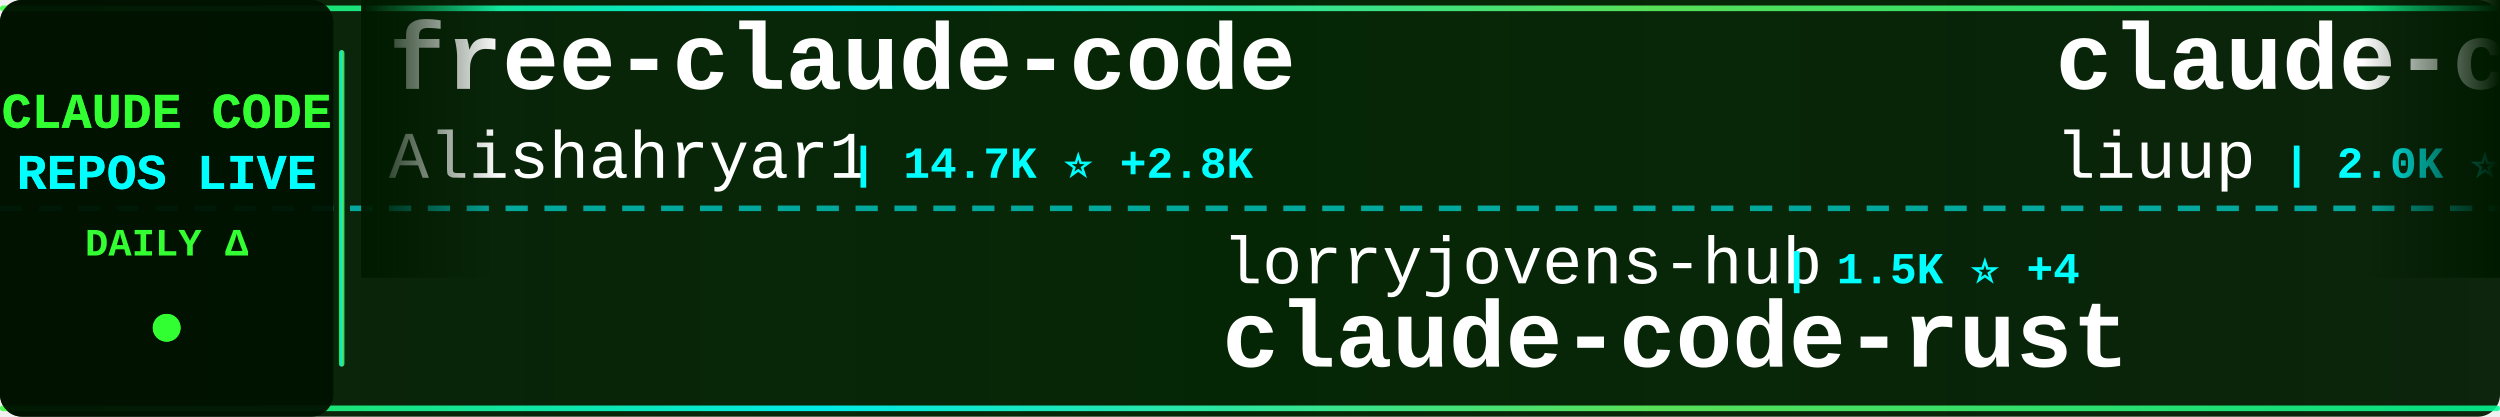
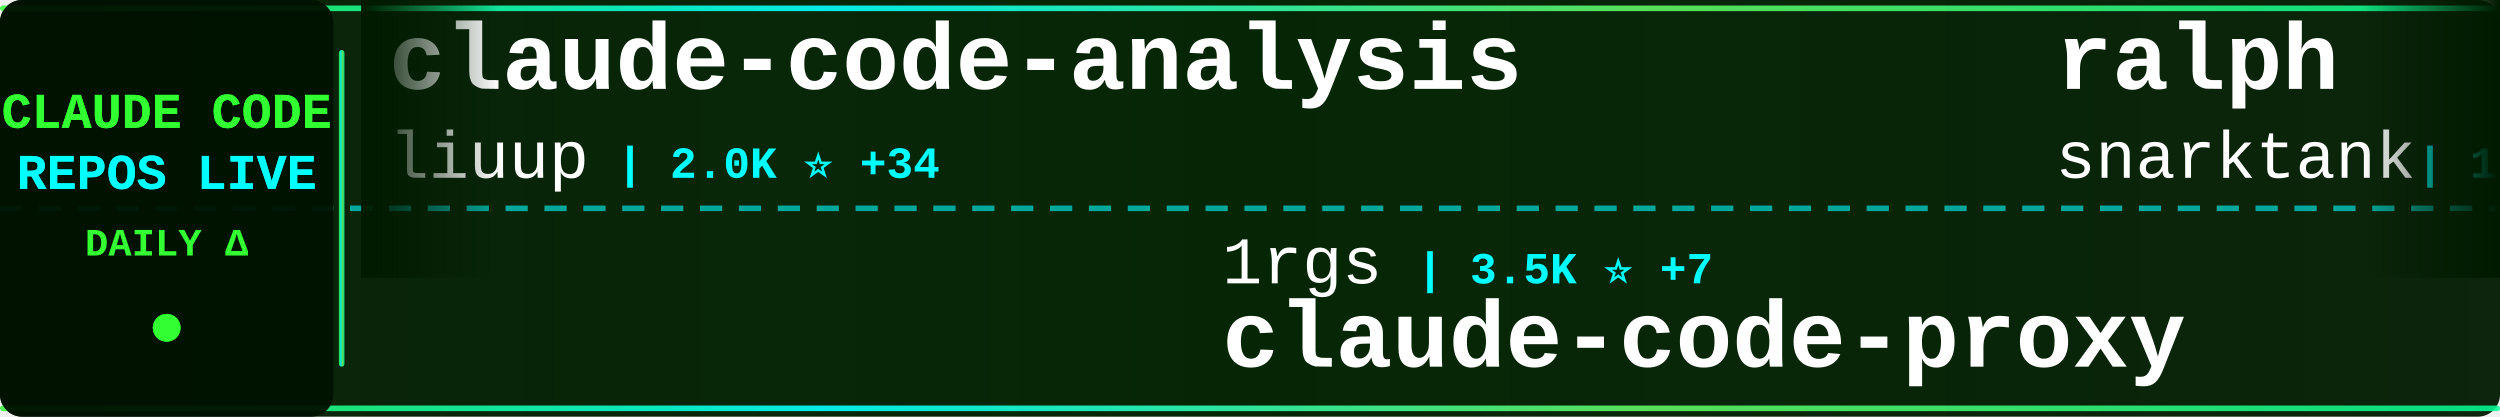
<svg xmlns="http://www.w3.org/2000/svg" width="900" height="150">
  <defs>
    <linearGradient id="tickerBg" x1="0%" y1="0%" x2="100%" y2="0%">
      <stop offset="0%" style="stop-color:#001a00;stop-opacity:0.95" />
      <stop offset="50%" style="stop-color:#002200;stop-opacity:0.98" />
      <stop offset="100%" style="stop-color:#001a00;stop-opacity:0.95" />
    </linearGradient>
    <linearGradient id="borderGrad" x1="0%" y1="0%" x2="100%" y2="0%">
      <stop offset="0%" style="stop-color:#33ff33;stop-opacity:0.85">
        <animate attributeName="stop-opacity" values="0.85;1;0.85" dur="2s" repeatCount="indefinite" />
      </stop>
      <stop offset="33%" style="stop-color:#00ffff;stop-opacity:0.9">
        <animate attributeName="stop-opacity" values="0.9;1;0.9" dur="2.2s" repeatCount="indefinite" />
      </stop>
      <stop offset="66%" style="stop-color:#66ff66;stop-opacity:0.85">
        <animate attributeName="stop-opacity" values="0.85;1;0.85" dur="1.8s" repeatCount="indefinite" />
      </stop>
      <stop offset="100%" style="stop-color:#00ff99;stop-opacity:0.85">
        <animate attributeName="stop-opacity" values="0.85;1;0.85" dur="2s" repeatCount="indefinite" />
      </stop>
    </linearGradient>
    <filter id="textGlow">
      <feGaussianBlur stdDeviation="0.1" result="coloredBlur" />
      <feMerge>
        <feMergeNode in="coloredBlur" />
        <feMergeNode in="SourceGraphic" />
      </feMerge>
    </filter>
    <filter id="metricGlow">
      <feGaussianBlur stdDeviation="0.2" result="coloredBlur" />
      <feMerge>
        <feMergeNode in="coloredBlur" />
        <feMergeNode in="SourceGraphic" />
      </feMerge>
    </filter>
    <linearGradient id="leftFade" x1="0%" y1="0%" x2="100%" y2="0%">
      <stop offset="0%" style="stop-color:#001a00;stop-opacity:1" />
      <stop offset="100%" style="stop-color:#001a00;stop-opacity:0" />
    </linearGradient>
    <linearGradient id="rightFade" x1="0%" y1="0%" x2="100%" y2="0%">
      <stop offset="0%" style="stop-color:#001a00;stop-opacity:0" />
      <stop offset="100%" style="stop-color:#001a00;stop-opacity:1" />
    </linearGradient>
  </defs>
  <rect width="900" height="150" fill="url(#tickerBg)" rx="8" />
  <rect x="0" y="2" width="900" height="2" fill="url(#borderGrad)" rx="1" />
  <rect x="0" y="146" width="900" height="2" fill="url(#borderGrad)" rx="1" />
  <line x1="0" y1="75" x2="900" y2="75" stroke="#00ffff" stroke-width="2" stroke-dasharray="8 6" opacity="0.6" />
  <rect x="0" y="0" width="120" height="150" fill="#001100" opacity="0.95" rx="8" />
  <text x="60" y="46" font-family="'Courier New', monospace" font-size="18" font-weight="bold" fill="#33ff33" text-anchor="middle" filter="url(#textGlow)">
    CLAUDE CODE
  </text>
  <text x="60" y="68" font-family="'Courier New', monospace" font-size="18" font-weight="bold" fill="#00ffff" text-anchor="middle" filter="url(#textGlow)">
    REPOS LIVE
  </text>
  <text x="60" y="92" font-family="'Courier New', monospace" font-size="14" font-weight="bold" fill="#33ff33" text-anchor="middle">
    DAILY Δ
  </text>
  <circle cx="60" cy="118" r="5" fill="#33ff33" filter="url(#metricGlow)">
    <animate attributeName="r" values="4;6;4" dur="1.5s" repeatCount="indefinite" />
    <animate attributeName="opacity" values="0.6;1;0.6" dur="1.5s" repeatCount="indefinite" />
  </circle>
  <rect x="122" y="18" width="2" height="114" fill="url(#borderGrad)" rx="1" />
  <clipPath id="tickerClip">
    <rect x="130" y="0" width="770" height="150" />
  </clipPath>
  <g clip-path="url(#tickerClip)">
    <g id="tickerItems">
      <animateTransform attributeName="transform" attributeType="XML" type="translate" from="0 0" to="-3000 0" dur="54s" repeatCount="indefinite" />
      <g transform="translate(0, 0)">
-         <text x="140" y="32" font-family="'Courier New', monospace" font-size="34" font-weight="bold" fill="#ffffff">free-claude-code</text>
-         <text x="140" y="64" font-family="'Courier New', monospace" font-size="24" font-weight="normal" fill="#ffffff" opacity="1.0">Alishahryar1</text>
-         <text x="306" y="64" font-family="'Courier New', monospace" font-size="16" font-weight="bold" fill="#00ffff"> | 14.7K ⭐ +2.8K</text>
+         <text x="140" y="32" font-family="'Courier New', monospace" font-size="34" font-weight="bold" fill="#ffffff">claude-code-analysis</text>
+         <text x="140" y="64" font-family="'Courier New', monospace" font-size="24" font-weight="normal" fill="#ffffff" opacity="1.0">liuup</text>
+         <text x="222" y="64" font-family="'Courier New', monospace" font-size="16" font-weight="bold" fill="#00ffff"> | 2.0K ⭐ +34</text>
      </g>
      <g transform="translate(300, 0)">
-         <text x="140" y="102" font-family="'Courier New', monospace" font-size="24" font-weight="normal" fill="#ffffff" opacity="1.0">lorryjovens-hub</text>
-         <text x="342" y="102" font-family="'Courier New', monospace" font-size="16" font-weight="bold" fill="#00ffff"> | 1.5K ⭐ +4</text>
-         <text x="140" y="132" font-family="'Courier New', monospace" font-size="34" font-weight="bold" fill="#ffffff">claude-code-rust</text>
+         <text x="140" y="102" font-family="'Courier New', monospace" font-size="24" font-weight="normal" fill="#ffffff" opacity="1.0">1rgs</text>
+         <text x="210" y="102" font-family="'Courier New', monospace" font-size="16" font-weight="bold" fill="#00ffff"> | 3.5K ⭐ +7</text>
+         <text x="140" y="132" font-family="'Courier New', monospace" font-size="34" font-weight="bold" fill="#ffffff">claude-code-proxy</text>
      </g>
      <g transform="translate(600, 0)">
+         <text x="140" y="32" font-family="'Courier New', monospace" font-size="34" font-weight="bold" fill="#ffffff">ralph</text>
+         <text x="140" y="64" font-family="'Courier New', monospace" font-size="24" font-weight="normal" fill="#ffffff" opacity="1.0">snarktank</text>
+         <text x="270" y="64" font-family="'Courier New', monospace" font-size="16" font-weight="bold" fill="#00ffff"> | 17.9K ⭐ +80</text>
+       </g>
+       <g transform="translate(900, 0)">
+         <text x="140" y="102" font-family="'Courier New', monospace" font-size="24" font-weight="normal" fill="#ffffff" opacity="1.0">affaan-m</text>
+         <text x="258" y="102" font-family="'Courier New', monospace" font-size="16" font-weight="bold" fill="#00ffff"> | 168.0K ⭐ +821</text>
+         <text x="140" y="132" font-family="'Courier New', monospace" font-size="34" font-weight="bold" fill="#ffffff">everything-claude-code</text>
+       </g>
+       <g transform="translate(1200, 0)">
+         <text x="140" y="32" font-family="'Courier New', monospace" font-size="34" font-weight="bold" fill="#ffffff">claude-code-system-promp...</text>
+         <text x="140" y="64" font-family="'Courier New', monospace" font-size="24" font-weight="normal" fill="#ffffff" opacity="1.0">Piebald-AI</text>
+         <text x="282" y="64" font-family="'Courier New', monospace" font-size="16" font-weight="bold" fill="#00ffff"> | 9.6K ⭐ +59</text>
+       </g>
+       <g transform="translate(1500, 0)">
+         <text x="140" y="102" font-family="'Courier New', monospace" font-size="24" font-weight="normal" fill="#ffffff" opacity="1.0">hangsman</text>
+         <text x="258" y="102" font-family="'Courier New', monospace" font-size="16" font-weight="bold" fill="#00ffff"> | 761 ⭐ +1</text>
+         <text x="140" y="132" font-family="'Courier New', monospace" font-size="34" font-weight="bold" fill="#ffffff">claude-code-source</text>
+       </g>
+       <g transform="translate(1800, 0)">
+         <text x="140" y="32" font-family="'Courier New', monospace" font-size="34" font-weight="bold" fill="#ffffff">claude-code-guide</text>
+         <text x="140" y="64" font-family="'Courier New', monospace" font-size="24" font-weight="normal" fill="#ffffff" opacity="1.0">Cranot</text>
+         <text x="234" y="64" font-family="'Courier New', monospace" font-size="16" font-weight="bold" fill="#00ffff"> | 2.6K ⭐</text>
+       </g>
+       <g transform="translate(2100, 0)">
+         <text x="140" y="102" font-family="'Courier New', monospace" font-size="24" font-weight="normal" fill="#ffffff" opacity="1.0">wanshuiyin</text>
+         <text x="282" y="102" font-family="'Courier New', monospace" font-size="16" font-weight="bold" fill="#00ffff"> | 7.6K ⭐ +69</text>
+         <text x="140" y="132" font-family="'Courier New', monospace" font-size="34" font-weight="bold" fill="#ffffff">Auto-claude-code-researc...</text>
+       </g>
+       <g transform="translate(2400, 0)">
+         <text x="140" y="32" font-family="'Courier New', monospace" font-size="34" font-weight="bold" fill="#ffffff">Claude-Code-Usage-Monito...</text>
+         <text x="140" y="64" font-family="'Courier New', monospace" font-size="24" font-weight="normal" fill="#ffffff" opacity="1.0">Maciek-roboblog</text>
+         <text x="342" y="64" font-family="'Courier New', monospace" font-size="16" font-weight="bold" fill="#00ffff"> | 7.8K ⭐ +14</text>
+       </g>
+       <g transform="translate(2700, 0)">
+         <text x="140" y="102" font-family="'Courier New', monospace" font-size="24" font-weight="normal" fill="#ffffff" opacity="1.0">ykdojo</text>
+         <text x="234" y="102" font-family="'Courier New', monospace" font-size="16" font-weight="bold" fill="#00ffff"> | 8.0K ⭐ +15</text>
+         <text x="140" y="132" font-family="'Courier New', monospace" font-size="34" font-weight="bold" fill="#ffffff">claude-code-tips</text>
+       </g>
+       <g transform="translate(3000, 0)">
        <text x="140" y="32" font-family="'Courier New', monospace" font-size="34" font-weight="bold" fill="#ffffff">claude-code-analysis</text>
        <text x="140" y="64" font-family="'Courier New', monospace" font-size="24" font-weight="normal" fill="#ffffff" opacity="1.0">liuup</text>
-         <text x="222" y="64" font-family="'Courier New', monospace" font-size="16" font-weight="bold" fill="#00ffff"> | 2.0K ⭐ +31</text>
-       </g>
-       <g transform="translate(900, 0)">
-         <text x="140" y="102" font-family="'Courier New', monospace" font-size="24" font-weight="normal" fill="#ffffff" opacity="1.0">chauncygu</text>
-         <text x="270" y="102" font-family="'Courier New', monospace" font-size="16" font-weight="bold" fill="#00ffff"> | 2.3K ⭐ +14</text>
-         <text x="140" y="132" font-family="'Courier New', monospace" font-size="34" font-weight="bold" fill="#ffffff">collection-claude-code-s...</text>
-       </g>
-       <g transform="translate(1200, 0)">
-         <text x="140" y="32" font-family="'Courier New', monospace" font-size="34" font-weight="bold" fill="#ffffff">claude-code-hub</text>
-         <text x="140" y="64" font-family="'Courier New', monospace" font-size="24" font-weight="normal" fill="#ffffff" opacity="1.0">ding113</text>
-         <text x="246" y="64" font-family="'Courier New', monospace" font-size="16" font-weight="bold" fill="#00ffff"> | 2.7K ⭐ +5</text>
-       </g>
-       <g transform="translate(1500, 0)">
-         <text x="140" y="102" font-family="'Courier New', monospace" font-size="24" font-weight="normal" fill="#ffffff" opacity="1.0">ghuntley</text>
-         <text x="258" y="102" font-family="'Courier New', monospace" font-size="16" font-weight="bold" fill="#00ffff"> | 973 ⭐</text>
-         <text x="140" y="132" font-family="'Courier New', monospace" font-size="34" font-weight="bold" fill="#ffffff">claude-code-source-code-...</text>
-       </g>
-       <g transform="translate(1800, 0)">
-         <text x="140" y="32" font-family="'Courier New', monospace" font-size="34" font-weight="bold" fill="#ffffff">claude-code-reverse</text>
-         <text x="140" y="64" font-family="'Courier New', monospace" font-size="24" font-weight="normal" fill="#ffffff" opacity="1.0">Yuyz0112</text>
-         <text x="258" y="64" font-family="'Courier New', monospace" font-size="16" font-weight="bold" fill="#00ffff"> | 2.4K ⭐ +1</text>
-       </g>
-       <g transform="translate(2100, 0)">
-         <text x="140" y="102" font-family="'Courier New', monospace" font-size="24" font-weight="normal" fill="#ffffff" opacity="1.0">Piebald-AI</text>
-         <text x="282" y="102" font-family="'Courier New', monospace" font-size="16" font-weight="bold" fill="#00ffff"> | 9.6K ⭐ +54</text>
-         <text x="140" y="132" font-family="'Courier New', monospace" font-size="34" font-weight="bold" fill="#ffffff">claude-code-system-promp...</text>
-       </g>
-       <g transform="translate(2400, 0)">
-         <text x="140" y="32" font-family="'Courier New', monospace" font-size="34" font-weight="bold" fill="#ffffff">claude-code-guide</text>
-         <text x="140" y="64" font-family="'Courier New', monospace" font-size="24" font-weight="normal" fill="#ffffff" opacity="1.0">zebbern</text>
-         <text x="246" y="64" font-family="'Courier New', monospace" font-size="16" font-weight="bold" fill="#00ffff"> | 4.0K ⭐ +4</text>
-       </g>
-       <g transform="translate(2700, 0)">
-         <text x="140" y="102" font-family="'Courier New', monospace" font-size="24" font-weight="normal" fill="#ffffff" opacity="1.0">oboard</text>
-         <text x="234" y="102" font-family="'Courier New', monospace" font-size="16" font-weight="bold" fill="#00ffff"> | 3.1K ⭐ +7</text>
-         <text x="140" y="132" font-family="'Courier New', monospace" font-size="34" font-weight="bold" fill="#ffffff">claude-code-rev</text>
-       </g>
-       <g transform="translate(3000, 0)">
-         <text x="140" y="32" font-family="'Courier New', monospace" font-size="34" font-weight="bold" fill="#ffffff">free-claude-code</text>
-         <text x="140" y="64" font-family="'Courier New', monospace" font-size="24" font-weight="normal" fill="#ffffff" opacity="1.0">Alishahryar1</text>
-         <text x="306" y="64" font-family="'Courier New', monospace" font-size="16" font-weight="bold" fill="#00ffff"> | 14.7K ⭐ +2.8K</text>
+         <text x="222" y="64" font-family="'Courier New', monospace" font-size="16" font-weight="bold" fill="#00ffff"> | 2.0K ⭐ +34</text>
      </g>
      <g transform="translate(3300, 0)">
-         <text x="140" y="102" font-family="'Courier New', monospace" font-size="24" font-weight="normal" fill="#ffffff" opacity="1.0">lorryjovens-hub</text>
-         <text x="342" y="102" font-family="'Courier New', monospace" font-size="16" font-weight="bold" fill="#00ffff"> | 1.5K ⭐ +4</text>
-         <text x="140" y="132" font-family="'Courier New', monospace" font-size="34" font-weight="bold" fill="#ffffff">claude-code-rust</text>
+         <text x="140" y="102" font-family="'Courier New', monospace" font-size="24" font-weight="normal" fill="#ffffff" opacity="1.0">1rgs</text>
+         <text x="210" y="102" font-family="'Courier New', monospace" font-size="16" font-weight="bold" fill="#00ffff"> | 3.5K ⭐ +7</text>
+         <text x="140" y="132" font-family="'Courier New', monospace" font-size="34" font-weight="bold" fill="#ffffff">claude-code-proxy</text>
      </g>
      <g transform="translate(3600, 0)">
-         <text x="140" y="32" font-family="'Courier New', monospace" font-size="34" font-weight="bold" fill="#ffffff">claude-code-analysis</text>
-         <text x="140" y="64" font-family="'Courier New', monospace" font-size="24" font-weight="normal" fill="#ffffff" opacity="1.0">liuup</text>
-         <text x="222" y="64" font-family="'Courier New', monospace" font-size="16" font-weight="bold" fill="#00ffff"> | 2.0K ⭐ +31</text>
+         <text x="140" y="32" font-family="'Courier New', monospace" font-size="34" font-weight="bold" fill="#ffffff">ralph</text>
+         <text x="140" y="64" font-family="'Courier New', monospace" font-size="24" font-weight="normal" fill="#ffffff" opacity="1.0">snarktank</text>
+         <text x="270" y="64" font-family="'Courier New', monospace" font-size="16" font-weight="bold" fill="#00ffff"> | 17.9K ⭐ +80</text>
      </g>
      <g transform="translate(3900, 0)">
-         <text x="140" y="102" font-family="'Courier New', monospace" font-size="24" font-weight="normal" fill="#ffffff" opacity="1.0">chauncygu</text>
-         <text x="270" y="102" font-family="'Courier New', monospace" font-size="16" font-weight="bold" fill="#00ffff"> | 2.3K ⭐ +14</text>
-         <text x="140" y="132" font-family="'Courier New', monospace" font-size="34" font-weight="bold" fill="#ffffff">collection-claude-code-s...</text>
+         <text x="140" y="102" font-family="'Courier New', monospace" font-size="24" font-weight="normal" fill="#ffffff" opacity="1.0">affaan-m</text>
+         <text x="258" y="102" font-family="'Courier New', monospace" font-size="16" font-weight="bold" fill="#00ffff"> | 168.0K ⭐ +821</text>
+         <text x="140" y="132" font-family="'Courier New', monospace" font-size="34" font-weight="bold" fill="#ffffff">everything-claude-code</text>
      </g>
    </g>
  </g>
  <rect x="130" y="0" width="50" height="100" fill="url(#leftFade)" />
  <rect x="850" y="0" width="50" height="100" fill="url(#rightFade)" />
</svg>
